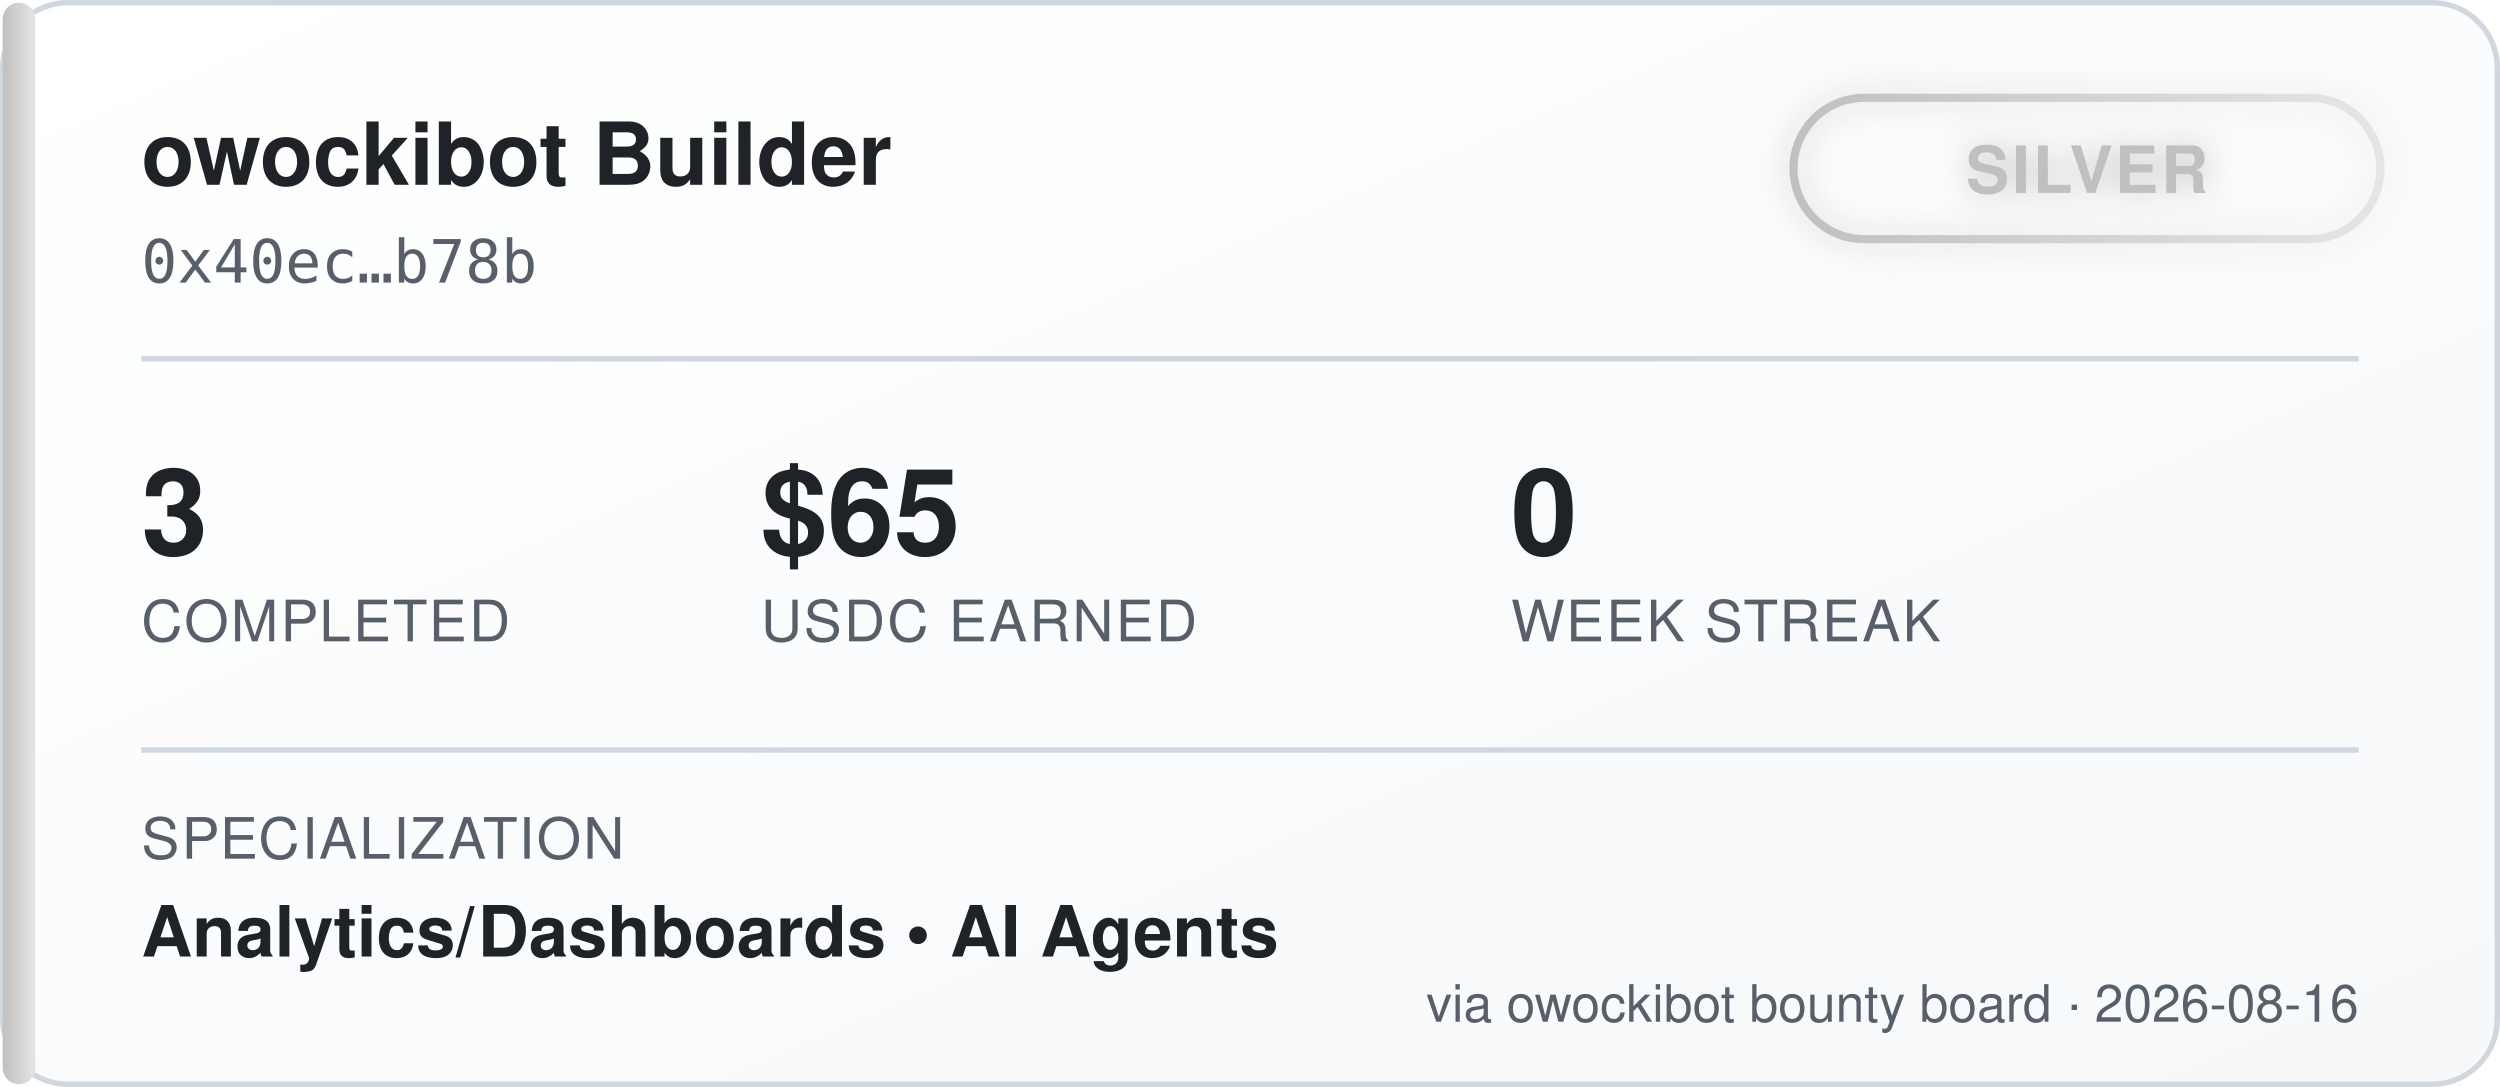
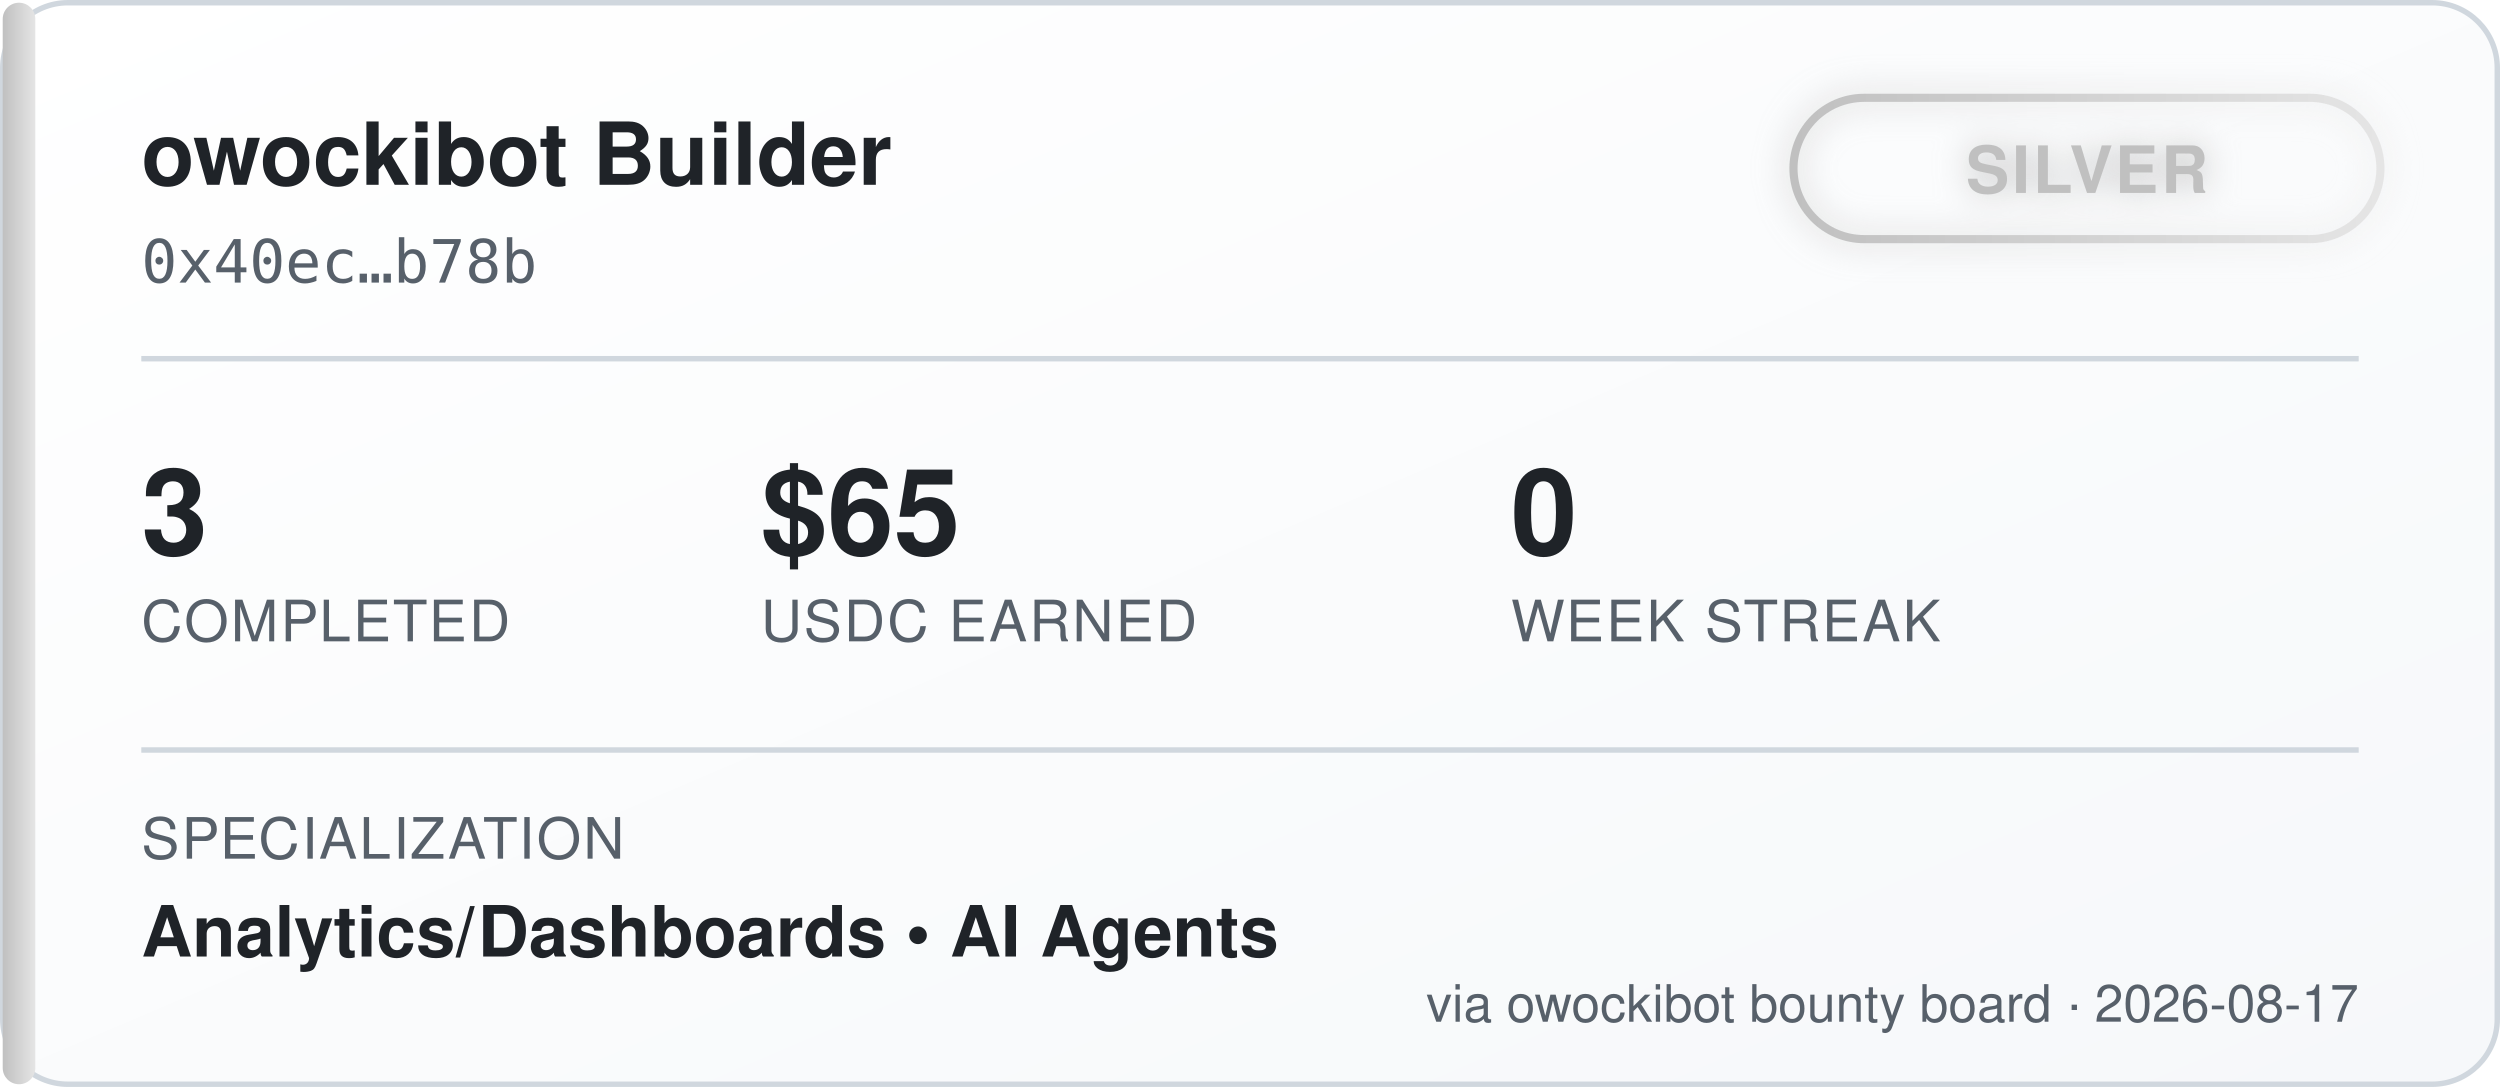
<svg xmlns="http://www.w3.org/2000/svg" width="460" height="200" viewBox="0 0 460 200" font-family="'Segoe UI', Helvetica, Arial, sans-serif">
  <defs>
    <linearGradient id="bgGrad" x1="0" y1="0" x2="1" y2="1">
      <stop offset="0%" stop-color="#ffffff" />
      <stop offset="100%" stop-color="#f6f8fa" />
    </linearGradient>
    <linearGradient id="tierGrad" x1="0" y1="0" x2="1" y2="0">
      <stop offset="0%" stop-color="#c0c0c0" />
      <stop offset="100%" stop-color="#e5e5e5" />
    </linearGradient>
    <filter id="glow" x="-50%" y="-50%" width="200%" height="200%">
      <feGaussianBlur stdDeviation="3" result="blur" />
      <feMerge>
        <feMergeNode in="blur" />
        <feMergeNode in="SourceGraphic" />
      </feMerge>
    </filter>
  </defs>
  <rect x="0.5" y="0.5" width="459" height="199" rx="12" fill="url(#bgGrad)" stroke="#d0d7de" />
  <rect x="0.5" y="0.5" width="6" height="199" rx="3" fill="url(#tierGrad)" />
  <text x="26" y="34" fill="#1f2328" font-size="16" font-weight="700">owockibot Builder</text>
  <text x="26" y="52" fill="#57606a" font-size="11" font-family="monospace">0x40ec…b78b</text>
  <g transform="translate(330, 18)" filter="url(#glow)">
    <rect x="0" y="0" width="108" height="26" rx="13" fill="none" stroke="url(#tierGrad)" stroke-width="1.5" />
    <text x="54" y="17.5" fill="#c0c0c0" font-size="12" font-weight="700" text-anchor="middle" letter-spacing="0.5">SILVER</text>
  </g>
  <line x1="26" y1="66" x2="434" y2="66" stroke="#d0d7de" stroke-width="1" />
  <g font-size="22" font-weight="700" fill="#1f2328">
    <text x="26" y="102">3</text>
    <text x="140" y="102">$65</text>
    <text x="278" y="102">0</text>
  </g>
  <g font-size="10.5" fill="#57606a" letter-spacing="0.4">
    <text x="26" y="118">COMPLETED</text>
    <text x="140" y="118">USDC EARNED</text>
    <text x="278" y="118">WEEK STREAK</text>
  </g>
  <line x1="26" y1="138" x2="434" y2="138" stroke="#d0d7de" stroke-width="1" />
  <text x="26" y="158" fill="#57606a" font-size="10.5" letter-spacing="0.4">SPECIALIZATION</text>
  <text x="26" y="176" fill="#1f2328" font-size="13" font-weight="600">Analytics/Dashboards  •  AI Agents</text>
-   <text x="434" y="188" fill="#57606a" font-size="9.5" text-anchor="end">via owockibot bounty board · 2026-08-16</text>
+   <text x="434" y="188" fill="#57606a" font-size="9.5" text-anchor="end">via owockibot bounty board · 2026-08-17</text>
</svg>
